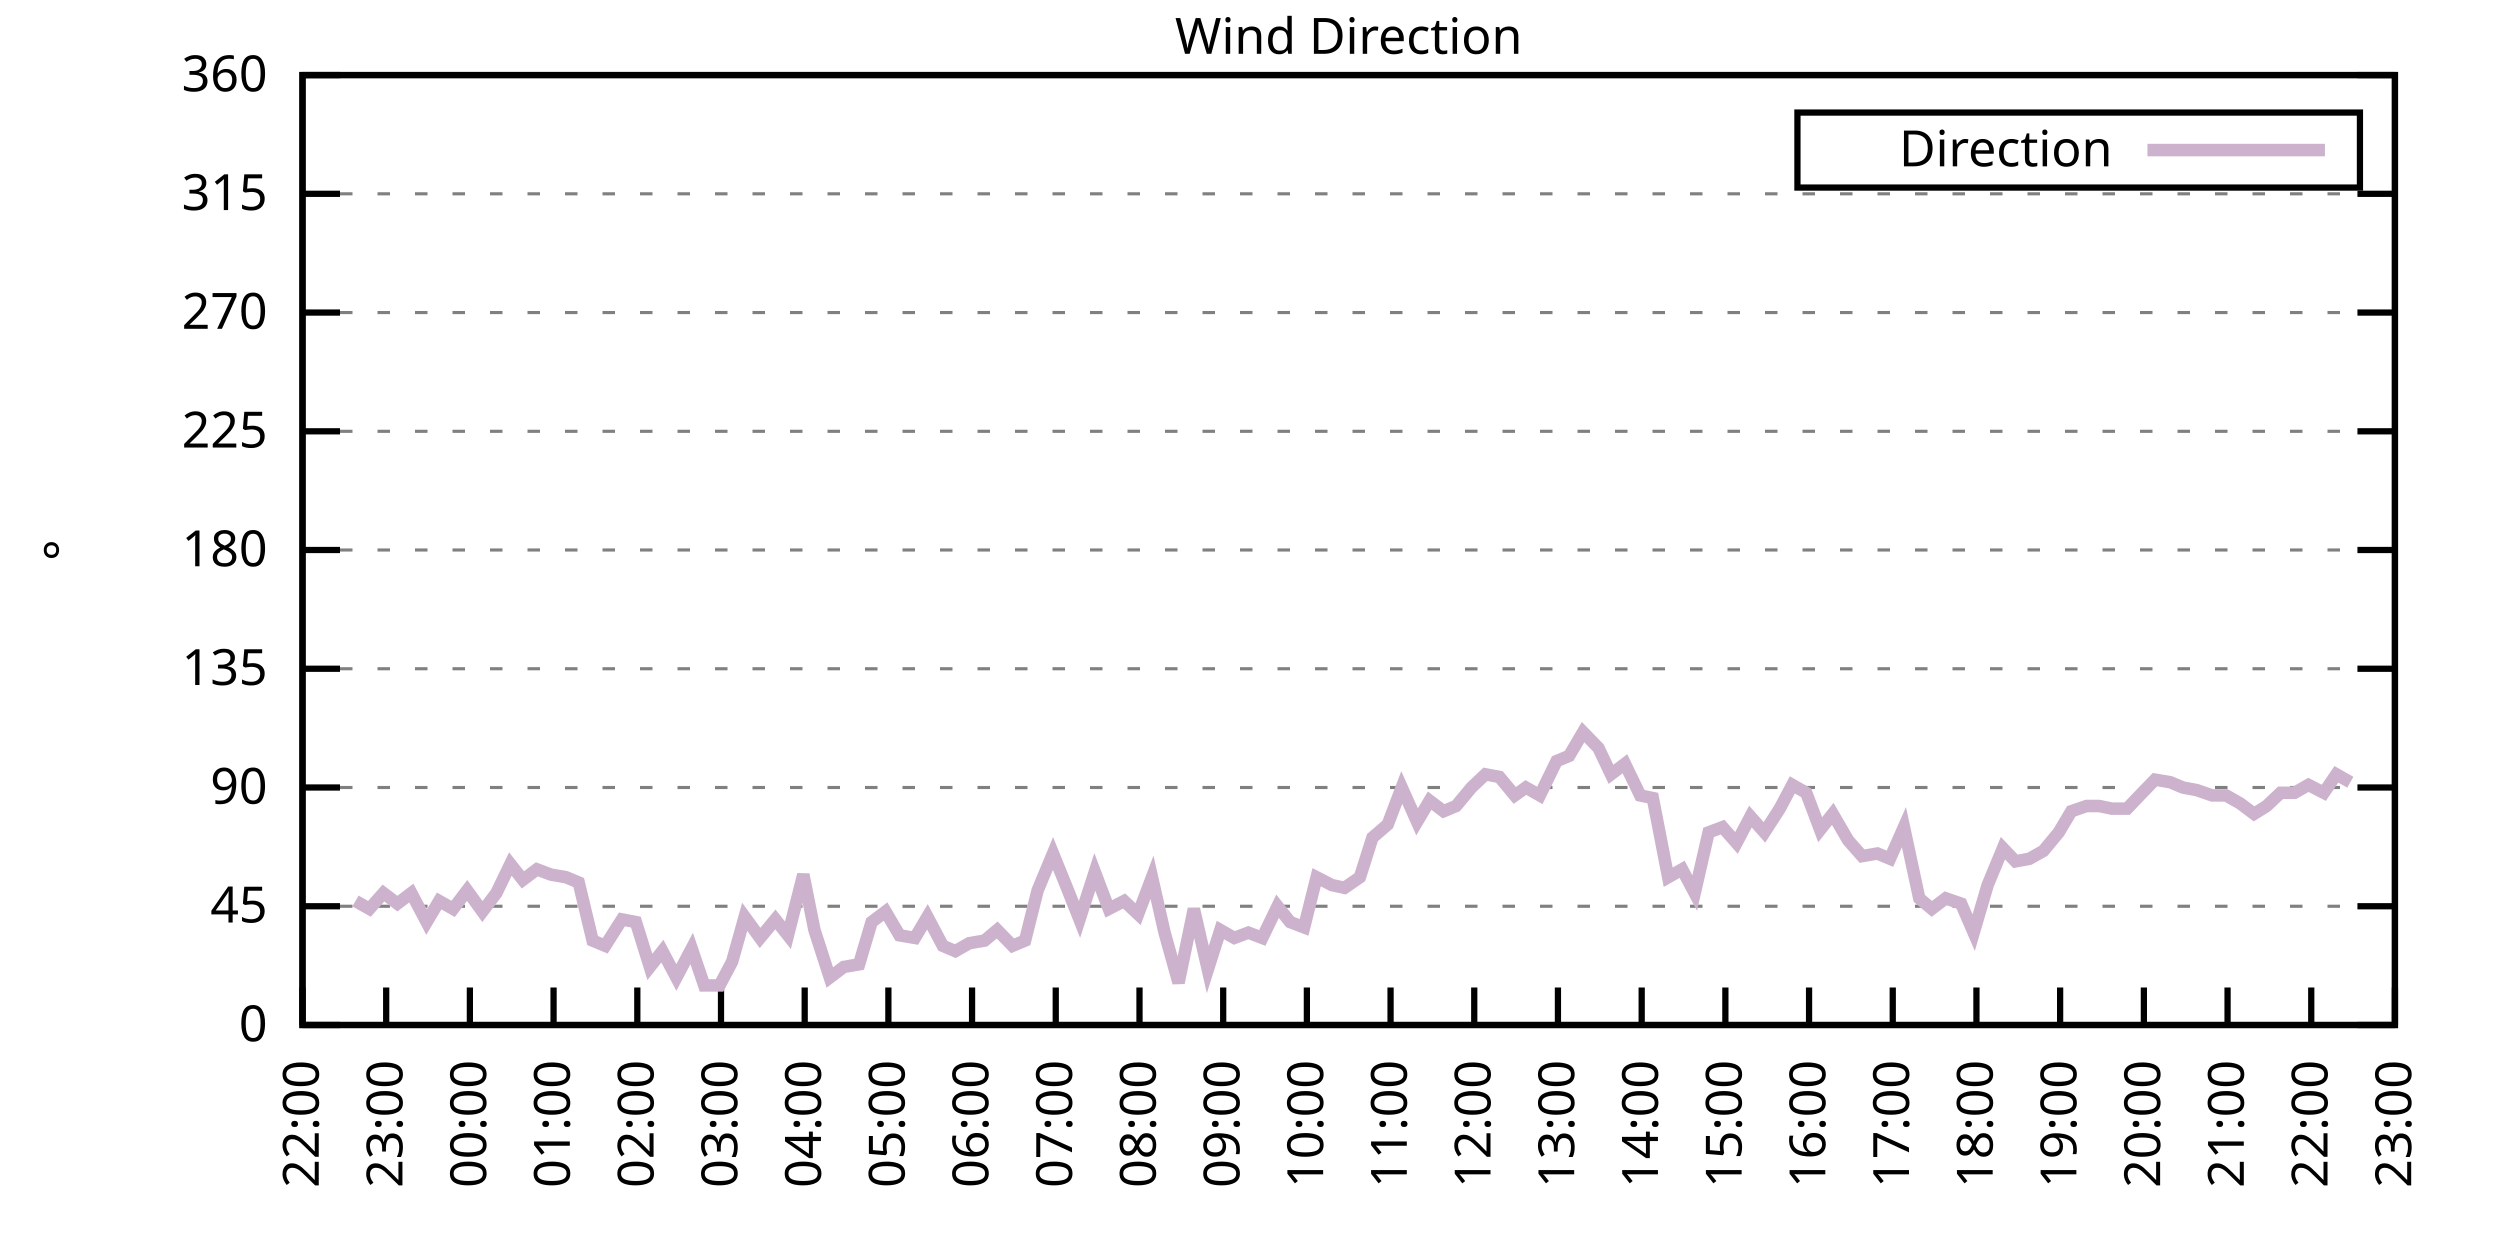
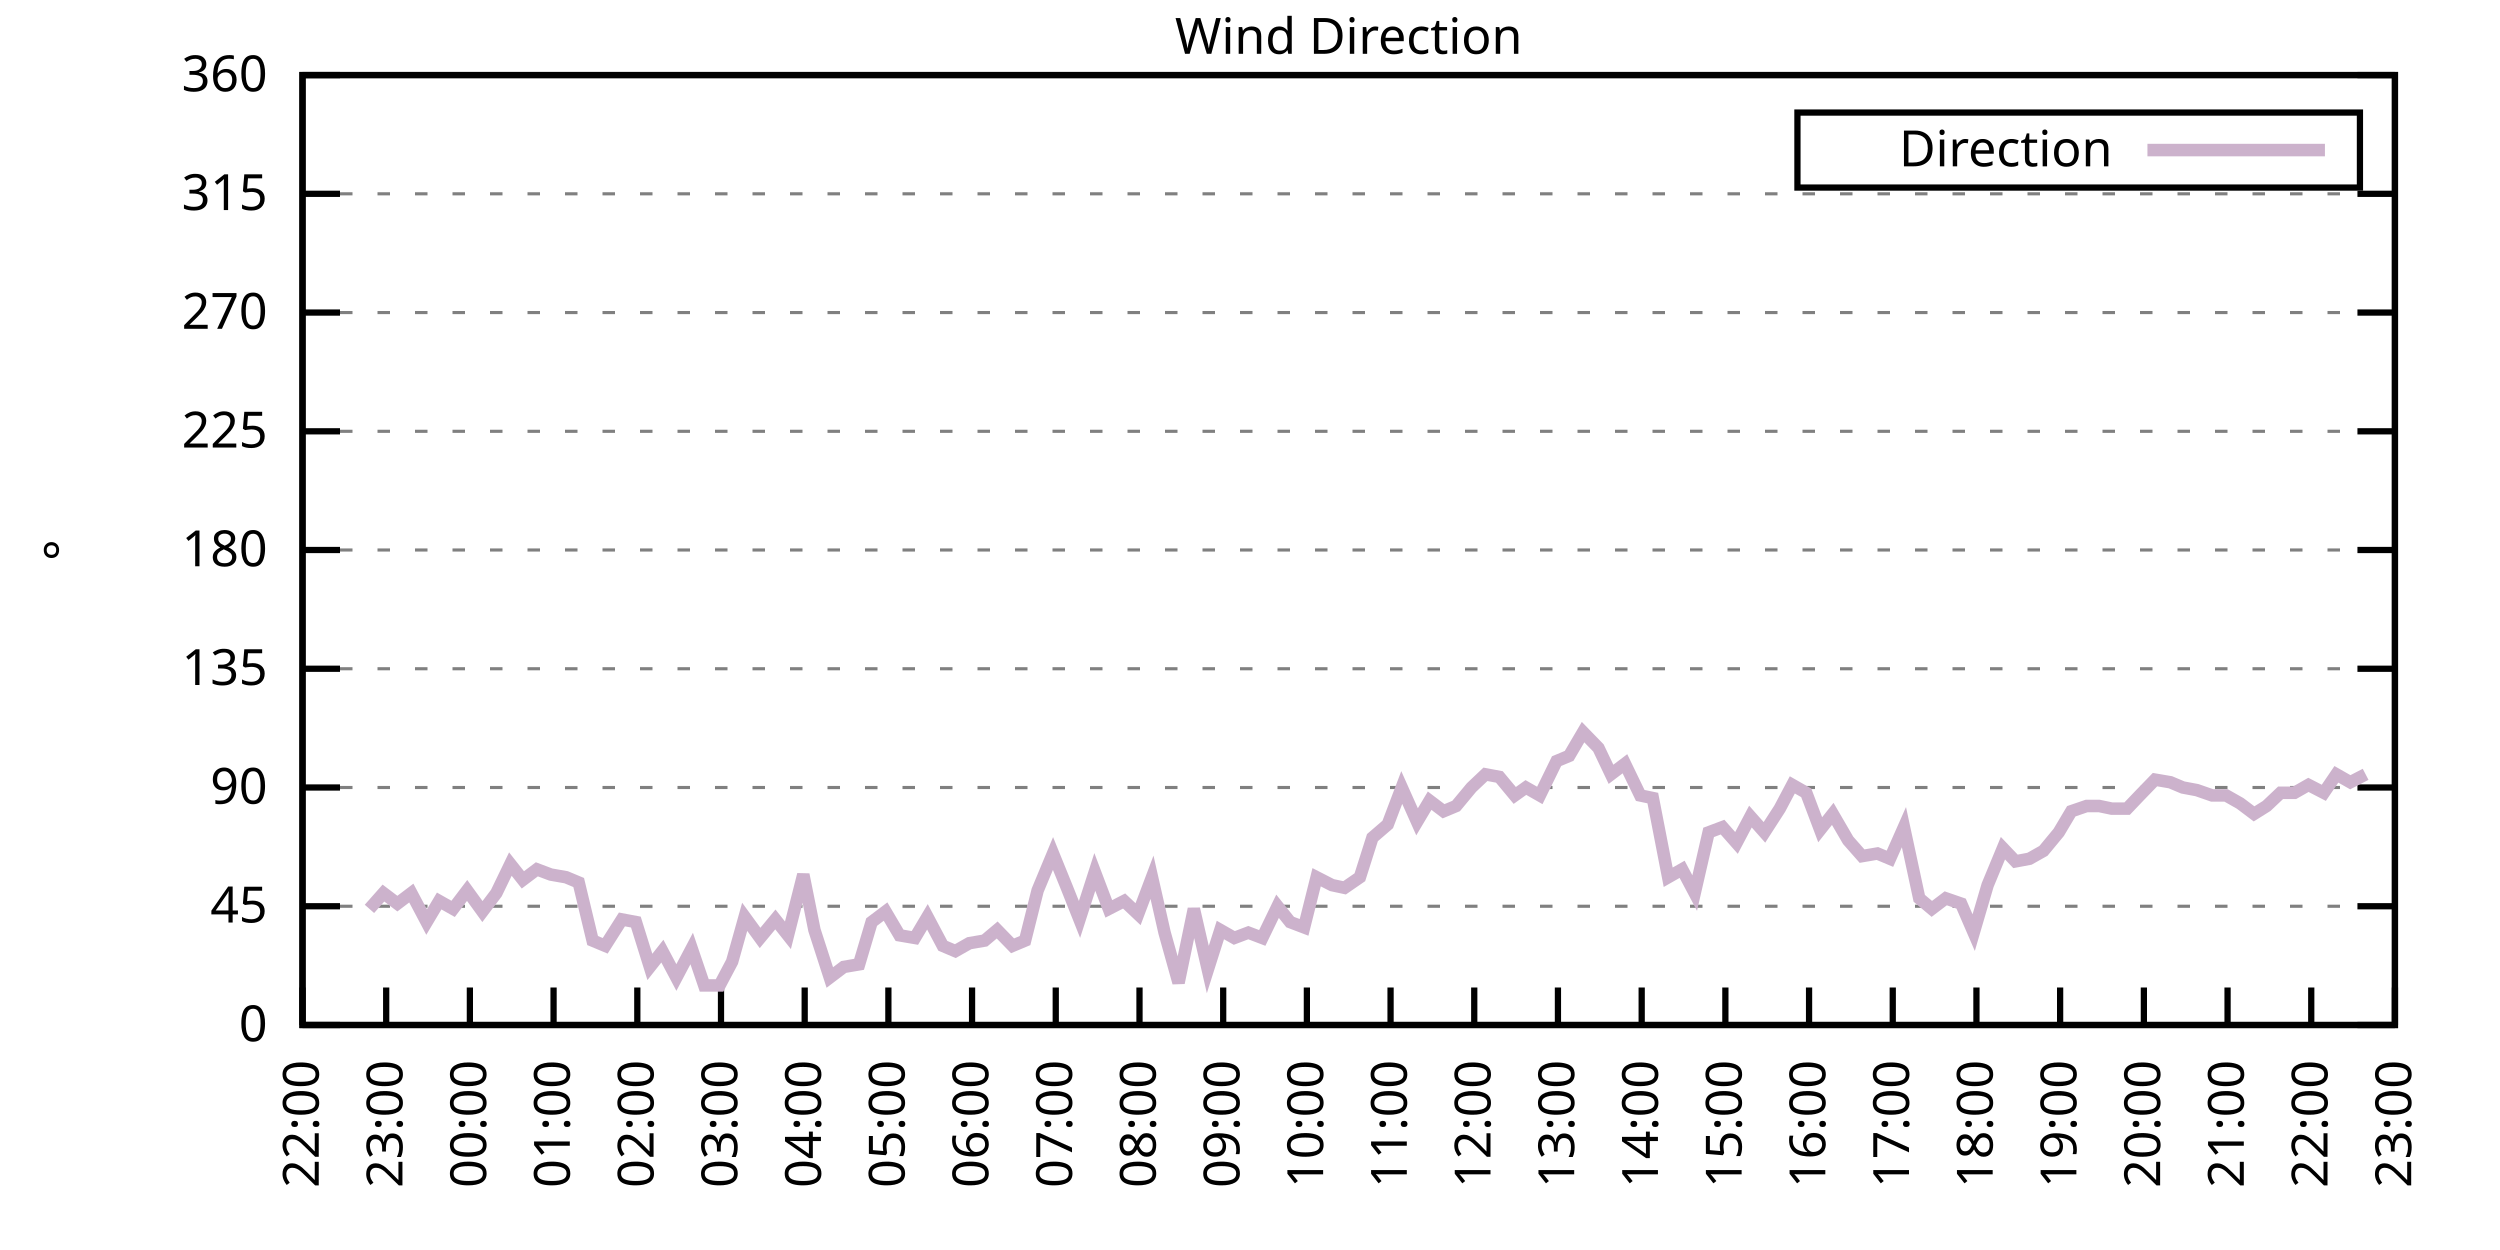
<svg xmlns="http://www.w3.org/2000/svg" xmlns:xlink="http://www.w3.org/1999/xlink" width="400" height="200" viewBox="0 0 400 200">
  <g id="gnuplot_canvas">
    <rect x="0" y="0" width="400" height="200" fill="none" />
    <defs>
      <circle id="gpDot" r="0.5" stroke-width="0.5" stroke="currentColor" />
      <path id="gpPt0" stroke-width="0.333" stroke="currentColor" d="M-1,0 h2 M0,-1 v2" />
      <path id="gpPt1" stroke-width="0.333" stroke="currentColor" d="M-1,-1 L1,1 M1,-1 L-1,1" />
      <path id="gpPt2" stroke-width="0.333" stroke="currentColor" d="M-1,0 L1,0 M0,-1 L0,1 M-1,-1 L1,1 M-1,1 L1,-1" />
      <rect id="gpPt3" stroke-width="0.333" stroke="currentColor" x="-1" y="-1" width="2" height="2" />
      <rect id="gpPt4" stroke-width="0.333" stroke="currentColor" fill="currentColor" x="-1" y="-1" width="2" height="2" />
      <circle id="gpPt5" stroke-width="0.333" stroke="currentColor" cx="0" cy="0" r="1" />
      <use xlink:href="#gpPt5" id="gpPt6" fill="currentColor" stroke="none" />
      <path id="gpPt7" stroke-width="0.333" stroke="currentColor" d="M0,-1.33 L-1.33,0.67 L1.33,0.67 z" />
      <use xlink:href="#gpPt7" id="gpPt8" fill="currentColor" stroke="none" />
      <use xlink:href="#gpPt7" id="gpPt9" stroke="currentColor" transform="rotate(180)" />
      <use xlink:href="#gpPt9" id="gpPt10" fill="currentColor" stroke="none" />
      <use xlink:href="#gpPt3" id="gpPt11" stroke="currentColor" transform="rotate(45)" />
      <use xlink:href="#gpPt11" id="gpPt12" fill="currentColor" stroke="none" />
      <path id="gpPt13" stroke-width="0.333" stroke="currentColor" d="M0,1.330 L1.265,0.411 L0.782,-1.067 L-0.782,-1.076 L-1.265,0.411 z" />
      <use xlink:href="#gpPt13" id="gpPt14" fill="currentColor" stroke="none" />
      <filter id="textbox" filterUnits="objectBoundingBox" x="0" y="0" height="1" width="1">
        <feFlood flood-color="white" flood-opacity="1" result="bgnd" />
        <feComposite in="SourceGraphic" in2="bgnd" operator="atop" />
      </filter>
      <filter id="greybox" filterUnits="objectBoundingBox" x="0" y="0" height="1" width="1">
        <feFlood flood-color="lightgrey" flood-opacity="1" result="grey" />
        <feComposite in="SourceGraphic" in2="grey" operator="atop" />
      </filter>
    </defs>
    <g fill="none" color="white" stroke="currentColor" stroke-width="1.00" stroke-linecap="butt" stroke-linejoin="miter">
</g>
    <g fill="none" color="black" stroke="currentColor" stroke-width="1.00" stroke-linecap="butt" stroke-linejoin="miter">
      <g stroke="none" shape-rendering="crispEdges">
        <polygon fill="rgb(255, 255, 255)" points="48.40,164.00 383.18,164.00 383.18,12.02 48.40,12.02 " />
      </g>
    </g>
    <g fill="none" color="black" stroke="currentColor" stroke-width="1.00" stroke-linecap="butt" stroke-linejoin="miter">
</g>
    <g fill="none" color="black" stroke="black" stroke-width="0.50" stroke-linecap="butt" stroke-linejoin="miter">
</g>
    <g fill="none" color="gray" stroke="currentColor" stroke-width="0.50" stroke-linecap="butt" stroke-linejoin="miter">
      <path stroke="gray" stroke-dasharray="2,4" class="gridline" d="M48.40,164.00 L383.19,164.00  " />
    </g>
    <g fill="none" color="gray" stroke="gray" stroke-width="1.00" stroke-linecap="butt" stroke-linejoin="miter">
</g>
    <g fill="none" color="black" stroke="currentColor" stroke-width="1.00" stroke-linecap="butt" stroke-linejoin="miter">
      <path stroke="black" d="M48.40,164.00 L54.40,164.00 M383.19,164.00 L377.19,164.00  " />
      <g transform="translate(42.80,166.60)" stroke="none" fill="black" font-family="Sans" font-size="8.00" text-anchor="end">
        <text>
          <tspan font-family="Sans"> 0</tspan>
        </text>
      </g>
    </g>
    <g fill="none" color="black" stroke="currentColor" stroke-width="1.00" stroke-linecap="butt" stroke-linejoin="miter">
</g>
    <g fill="none" color="black" stroke="black" stroke-width="0.50" stroke-linecap="butt" stroke-linejoin="miter">
</g>
    <g fill="none" color="gray" stroke="currentColor" stroke-width="0.50" stroke-linecap="butt" stroke-linejoin="miter">
      <path stroke="gray" stroke-dasharray="2,4" class="gridline" d="M48.40,145.00 L383.19,145.00  " />
    </g>
    <g fill="none" color="gray" stroke="gray" stroke-width="1.00" stroke-linecap="butt" stroke-linejoin="miter">
</g>
    <g fill="none" color="black" stroke="currentColor" stroke-width="1.00" stroke-linecap="butt" stroke-linejoin="miter">
      <path stroke="black" d="M48.40,145.00 L54.40,145.00 M383.19,145.00 L377.19,145.00  " />
      <g transform="translate(42.80,147.60)" stroke="none" fill="black" font-family="Sans" font-size="8.00" text-anchor="end">
        <text>
          <tspan font-family="Sans"> 45</tspan>
        </text>
      </g>
    </g>
    <g fill="none" color="black" stroke="currentColor" stroke-width="1.00" stroke-linecap="butt" stroke-linejoin="miter">
</g>
    <g fill="none" color="black" stroke="black" stroke-width="0.50" stroke-linecap="butt" stroke-linejoin="miter">
</g>
    <g fill="none" color="gray" stroke="currentColor" stroke-width="0.50" stroke-linecap="butt" stroke-linejoin="miter">
      <path stroke="gray" stroke-dasharray="2,4" class="gridline" d="M48.40,126.00 L383.19,126.00  " />
    </g>
    <g fill="none" color="gray" stroke="gray" stroke-width="1.00" stroke-linecap="butt" stroke-linejoin="miter">
</g>
    <g fill="none" color="black" stroke="currentColor" stroke-width="1.00" stroke-linecap="butt" stroke-linejoin="miter">
      <path stroke="black" d="M48.40,126.00 L54.40,126.00 M383.19,126.00 L377.19,126.00  " />
      <g transform="translate(42.80,128.60)" stroke="none" fill="black" font-family="Sans" font-size="8.00" text-anchor="end">
        <text>
          <tspan font-family="Sans"> 90</tspan>
        </text>
      </g>
    </g>
    <g fill="none" color="black" stroke="currentColor" stroke-width="1.00" stroke-linecap="butt" stroke-linejoin="miter">
</g>
    <g fill="none" color="black" stroke="black" stroke-width="0.50" stroke-linecap="butt" stroke-linejoin="miter">
</g>
    <g fill="none" color="gray" stroke="currentColor" stroke-width="0.50" stroke-linecap="butt" stroke-linejoin="miter">
      <path stroke="gray" stroke-dasharray="2,4" class="gridline" d="M48.40,107.00 L383.19,107.00  " />
    </g>
    <g fill="none" color="gray" stroke="gray" stroke-width="1.00" stroke-linecap="butt" stroke-linejoin="miter">
</g>
    <g fill="none" color="black" stroke="currentColor" stroke-width="1.00" stroke-linecap="butt" stroke-linejoin="miter">
      <path stroke="black" d="M48.40,107.00 L54.40,107.00 M383.19,107.00 L377.19,107.00  " />
      <g transform="translate(42.80,109.60)" stroke="none" fill="black" font-family="Sans" font-size="8.00" text-anchor="end">
        <text>
          <tspan font-family="Sans"> 135</tspan>
        </text>
      </g>
    </g>
    <g fill="none" color="black" stroke="currentColor" stroke-width="1.00" stroke-linecap="butt" stroke-linejoin="miter">
</g>
    <g fill="none" color="black" stroke="black" stroke-width="0.50" stroke-linecap="butt" stroke-linejoin="miter">
</g>
    <g fill="none" color="gray" stroke="currentColor" stroke-width="0.50" stroke-linecap="butt" stroke-linejoin="miter">
      <path stroke="gray" stroke-dasharray="2,4" class="gridline" d="M48.40,88.00 L383.19,88.00  " />
    </g>
    <g fill="none" color="gray" stroke="gray" stroke-width="1.00" stroke-linecap="butt" stroke-linejoin="miter">
</g>
    <g fill="none" color="black" stroke="currentColor" stroke-width="1.00" stroke-linecap="butt" stroke-linejoin="miter">
      <path stroke="black" d="M48.40,88.00 L54.40,88.00 M383.19,88.00 L377.19,88.00  " />
      <g transform="translate(42.80,90.60)" stroke="none" fill="black" font-family="Sans" font-size="8.00" text-anchor="end">
        <text>
          <tspan font-family="Sans"> 180</tspan>
        </text>
      </g>
    </g>
    <g fill="none" color="black" stroke="currentColor" stroke-width="1.00" stroke-linecap="butt" stroke-linejoin="miter">
</g>
    <g fill="none" color="black" stroke="black" stroke-width="0.50" stroke-linecap="butt" stroke-linejoin="miter">
</g>
    <g fill="none" color="gray" stroke="currentColor" stroke-width="0.50" stroke-linecap="butt" stroke-linejoin="miter">
      <path stroke="gray" stroke-dasharray="2,4" class="gridline" d="M48.40,69.01 L383.19,69.01  " />
    </g>
    <g fill="none" color="gray" stroke="gray" stroke-width="1.00" stroke-linecap="butt" stroke-linejoin="miter">
</g>
    <g fill="none" color="black" stroke="currentColor" stroke-width="1.00" stroke-linecap="butt" stroke-linejoin="miter">
      <path stroke="black" d="M48.40,69.01 L54.40,69.01 M383.19,69.01 L377.19,69.01  " />
      <g transform="translate(42.80,71.61)" stroke="none" fill="black" font-family="Sans" font-size="8.00" text-anchor="end">
        <text>
          <tspan font-family="Sans"> 225</tspan>
        </text>
      </g>
    </g>
    <g fill="none" color="black" stroke="currentColor" stroke-width="1.00" stroke-linecap="butt" stroke-linejoin="miter">
</g>
    <g fill="none" color="black" stroke="black" stroke-width="0.50" stroke-linecap="butt" stroke-linejoin="miter">
</g>
    <g fill="none" color="gray" stroke="currentColor" stroke-width="0.50" stroke-linecap="butt" stroke-linejoin="miter">
      <path stroke="gray" stroke-dasharray="2,4" class="gridline" d="M48.40,50.01 L383.19,50.01  " />
    </g>
    <g fill="none" color="gray" stroke="gray" stroke-width="1.00" stroke-linecap="butt" stroke-linejoin="miter">
</g>
    <g fill="none" color="black" stroke="currentColor" stroke-width="1.00" stroke-linecap="butt" stroke-linejoin="miter">
      <path stroke="black" d="M48.40,50.01 L54.40,50.01 M383.19,50.01 L377.19,50.01  " />
      <g transform="translate(42.80,52.61)" stroke="none" fill="black" font-family="Sans" font-size="8.00" text-anchor="end">
        <text>
          <tspan font-family="Sans"> 270</tspan>
        </text>
      </g>
    </g>
    <g fill="none" color="black" stroke="currentColor" stroke-width="1.00" stroke-linecap="butt" stroke-linejoin="miter">
</g>
    <g fill="none" color="black" stroke="black" stroke-width="0.50" stroke-linecap="butt" stroke-linejoin="miter">
</g>
    <g fill="none" color="gray" stroke="currentColor" stroke-width="0.50" stroke-linecap="butt" stroke-linejoin="miter">
      <path stroke="gray" stroke-dasharray="2,4" class="gridline" d="M48.40,31.01 L383.19,31.01  " />
    </g>
    <g fill="none" color="gray" stroke="gray" stroke-width="1.00" stroke-linecap="butt" stroke-linejoin="miter">
</g>
    <g fill="none" color="black" stroke="currentColor" stroke-width="1.00" stroke-linecap="butt" stroke-linejoin="miter">
      <path stroke="black" d="M48.40,31.01 L54.40,31.01 M383.19,31.01 L377.19,31.01  " />
      <g transform="translate(42.80,33.61)" stroke="none" fill="black" font-family="Sans" font-size="8.00" text-anchor="end">
        <text>
          <tspan font-family="Sans"> 315</tspan>
        </text>
      </g>
    </g>
    <g fill="none" color="black" stroke="currentColor" stroke-width="1.00" stroke-linecap="butt" stroke-linejoin="miter">
</g>
    <g fill="none" color="black" stroke="black" stroke-width="0.50" stroke-linecap="butt" stroke-linejoin="miter">
</g>
    <g fill="none" color="gray" stroke="currentColor" stroke-width="0.50" stroke-linecap="butt" stroke-linejoin="miter">
      <path stroke="gray" stroke-dasharray="2,4" class="gridline" d="M48.40,12.01 L383.19,12.01  " />
    </g>
    <g fill="none" color="gray" stroke="gray" stroke-width="1.00" stroke-linecap="butt" stroke-linejoin="miter">
</g>
    <g fill="none" color="black" stroke="currentColor" stroke-width="1.00" stroke-linecap="butt" stroke-linejoin="miter">
      <path stroke="black" d="M48.40,12.01 L54.40,12.01 M383.19,12.01 L377.19,12.01  " />
      <g transform="translate(42.80,14.61)" stroke="none" fill="black" font-family="Sans" font-size="8.00" text-anchor="end">
        <text>
          <tspan font-family="Sans"> 360</tspan>
        </text>
      </g>
    </g>
    <g fill="none" color="black" stroke="currentColor" stroke-width="1.00" stroke-linecap="butt" stroke-linejoin="miter">
      <path stroke="black" d="M48.40,164.00 L48.40,158.00  " />
      <g transform="translate(51.00,169.60) rotate(270.00)" stroke="none" fill="black" font-family="Sans" font-size="8.00" text-anchor="end">
        <text>
          <tspan font-family="Sans">22:00</tspan>
        </text>
      </g>
    </g>
    <g fill="none" color="black" stroke="currentColor" stroke-width="1.00" stroke-linecap="butt" stroke-linejoin="miter">
      <path stroke="black" d="M61.79,164.00 L61.79,158.00  " />
      <g transform="translate(64.39,169.60) rotate(270.00)" stroke="none" fill="black" font-family="Sans" font-size="8.00" text-anchor="end">
        <text>
          <tspan font-family="Sans">23:00</tspan>
        </text>
      </g>
    </g>
    <g fill="none" color="black" stroke="currentColor" stroke-width="1.00" stroke-linecap="butt" stroke-linejoin="miter">
      <path stroke="black" d="M75.18,164.00 L75.18,158.00  " />
      <g transform="translate(77.78,169.60) rotate(270.00)" stroke="none" fill="black" font-family="Sans" font-size="8.00" text-anchor="end">
        <text>
          <tspan font-family="Sans">00:00</tspan>
        </text>
      </g>
    </g>
    <g fill="none" color="black" stroke="currentColor" stroke-width="1.00" stroke-linecap="butt" stroke-linejoin="miter">
      <path stroke="black" d="M88.57,164.00 L88.57,158.00  " />
      <g transform="translate(91.17,169.60) rotate(270.00)" stroke="none" fill="black" font-family="Sans" font-size="8.00" text-anchor="end">
        <text>
          <tspan font-family="Sans">01:00</tspan>
        </text>
      </g>
    </g>
    <g fill="none" color="black" stroke="currentColor" stroke-width="1.00" stroke-linecap="butt" stroke-linejoin="miter">
      <path stroke="black" d="M101.97,164.00 L101.97,158.00  " />
      <g transform="translate(104.57,169.60) rotate(270.00)" stroke="none" fill="black" font-family="Sans" font-size="8.00" text-anchor="end">
        <text>
          <tspan font-family="Sans">02:00</tspan>
        </text>
      </g>
    </g>
    <g fill="none" color="black" stroke="currentColor" stroke-width="1.00" stroke-linecap="butt" stroke-linejoin="miter">
      <path stroke="black" d="M115.36,164.00 L115.36,158.00  " />
      <g transform="translate(117.96,169.60) rotate(270.00)" stroke="none" fill="black" font-family="Sans" font-size="8.00" text-anchor="end">
        <text>
          <tspan font-family="Sans">03:00</tspan>
        </text>
      </g>
    </g>
    <g fill="none" color="black" stroke="currentColor" stroke-width="1.00" stroke-linecap="butt" stroke-linejoin="miter">
      <path stroke="black" d="M128.75,164.00 L128.75,158.00  " />
      <g transform="translate(131.35,169.60) rotate(270.00)" stroke="none" fill="black" font-family="Sans" font-size="8.00" text-anchor="end">
        <text>
          <tspan font-family="Sans">04:00</tspan>
        </text>
      </g>
    </g>
    <g fill="none" color="black" stroke="currentColor" stroke-width="1.00" stroke-linecap="butt" stroke-linejoin="miter">
      <path stroke="black" d="M142.14,164.00 L142.14,158.00  " />
      <g transform="translate(144.74,169.60) rotate(270.00)" stroke="none" fill="black" font-family="Sans" font-size="8.00" text-anchor="end">
        <text>
          <tspan font-family="Sans">05:00</tspan>
        </text>
      </g>
    </g>
    <g fill="none" color="black" stroke="currentColor" stroke-width="1.00" stroke-linecap="butt" stroke-linejoin="miter">
      <path stroke="black" d="M155.53,164.00 L155.53,158.00  " />
      <g transform="translate(158.13,169.60) rotate(270.00)" stroke="none" fill="black" font-family="Sans" font-size="8.00" text-anchor="end">
        <text>
          <tspan font-family="Sans">06:00</tspan>
        </text>
      </g>
    </g>
    <g fill="none" color="black" stroke="currentColor" stroke-width="1.00" stroke-linecap="butt" stroke-linejoin="miter">
      <path stroke="black" d="M168.92,164.00 L168.92,158.00  " />
      <g transform="translate(171.52,169.60) rotate(270.00)" stroke="none" fill="black" font-family="Sans" font-size="8.00" text-anchor="end">
        <text>
          <tspan font-family="Sans">07:00</tspan>
        </text>
      </g>
    </g>
    <g fill="none" color="black" stroke="currentColor" stroke-width="1.00" stroke-linecap="butt" stroke-linejoin="miter">
      <path stroke="black" d="M182.32,164.00 L182.32,158.00  " />
      <g transform="translate(184.92,169.60) rotate(270.00)" stroke="none" fill="black" font-family="Sans" font-size="8.00" text-anchor="end">
        <text>
          <tspan font-family="Sans">08:00</tspan>
        </text>
      </g>
    </g>
    <g fill="none" color="black" stroke="currentColor" stroke-width="1.00" stroke-linecap="butt" stroke-linejoin="miter">
      <path stroke="black" d="M195.71,164.00 L195.71,158.00  " />
      <g transform="translate(198.31,169.60) rotate(270.00)" stroke="none" fill="black" font-family="Sans" font-size="8.00" text-anchor="end">
        <text>
          <tspan font-family="Sans">09:00</tspan>
        </text>
      </g>
    </g>
    <g fill="none" color="black" stroke="currentColor" stroke-width="1.00" stroke-linecap="butt" stroke-linejoin="miter">
      <path stroke="black" d="M209.10,164.00 L209.10,158.00  " />
      <g transform="translate(211.70,169.60) rotate(270.00)" stroke="none" fill="black" font-family="Sans" font-size="8.00" text-anchor="end">
        <text>
          <tspan font-family="Sans">10:00</tspan>
        </text>
      </g>
    </g>
    <g fill="none" color="black" stroke="currentColor" stroke-width="1.00" stroke-linecap="butt" stroke-linejoin="miter">
      <path stroke="black" d="M222.49,164.00 L222.49,158.00  " />
      <g transform="translate(225.09,169.60) rotate(270.00)" stroke="none" fill="black" font-family="Sans" font-size="8.00" text-anchor="end">
        <text>
          <tspan font-family="Sans">11:00</tspan>
        </text>
      </g>
    </g>
    <g fill="none" color="black" stroke="currentColor" stroke-width="1.00" stroke-linecap="butt" stroke-linejoin="miter">
      <path stroke="black" d="M235.88,164.00 L235.88,158.00  " />
      <g transform="translate(238.48,169.60) rotate(270.00)" stroke="none" fill="black" font-family="Sans" font-size="8.00" text-anchor="end">
        <text>
          <tspan font-family="Sans">12:00</tspan>
        </text>
      </g>
    </g>
    <g fill="none" color="black" stroke="currentColor" stroke-width="1.00" stroke-linecap="butt" stroke-linejoin="miter">
      <path stroke="black" d="M249.27,164.00 L249.27,158.00  " />
      <g transform="translate(251.87,169.60) rotate(270.00)" stroke="none" fill="black" font-family="Sans" font-size="8.00" text-anchor="end">
        <text>
          <tspan font-family="Sans">13:00</tspan>
        </text>
      </g>
    </g>
    <g fill="none" color="black" stroke="currentColor" stroke-width="1.00" stroke-linecap="butt" stroke-linejoin="miter">
      <path stroke="black" d="M262.67,164.00 L262.67,158.00  " />
      <g transform="translate(265.27,169.60) rotate(270.00)" stroke="none" fill="black" font-family="Sans" font-size="8.00" text-anchor="end">
        <text>
          <tspan font-family="Sans">14:00</tspan>
        </text>
      </g>
    </g>
    <g fill="none" color="black" stroke="currentColor" stroke-width="1.00" stroke-linecap="butt" stroke-linejoin="miter">
      <path stroke="black" d="M276.06,164.00 L276.06,158.00  " />
      <g transform="translate(278.66,169.60) rotate(270.00)" stroke="none" fill="black" font-family="Sans" font-size="8.00" text-anchor="end">
        <text>
          <tspan font-family="Sans">15:00</tspan>
        </text>
      </g>
    </g>
    <g fill="none" color="black" stroke="currentColor" stroke-width="1.00" stroke-linecap="butt" stroke-linejoin="miter">
      <path stroke="black" d="M289.45,164.00 L289.45,158.00  " />
      <g transform="translate(292.05,169.60) rotate(270.00)" stroke="none" fill="black" font-family="Sans" font-size="8.00" text-anchor="end">
        <text>
          <tspan font-family="Sans">16:00</tspan>
        </text>
      </g>
    </g>
    <g fill="none" color="black" stroke="currentColor" stroke-width="1.00" stroke-linecap="butt" stroke-linejoin="miter">
      <path stroke="black" d="M302.84,164.00 L302.84,158.00  " />
      <g transform="translate(305.44,169.60) rotate(270.00)" stroke="none" fill="black" font-family="Sans" font-size="8.00" text-anchor="end">
        <text>
          <tspan font-family="Sans">17:00</tspan>
        </text>
      </g>
    </g>
    <g fill="none" color="black" stroke="currentColor" stroke-width="1.00" stroke-linecap="butt" stroke-linejoin="miter">
      <path stroke="black" d="M316.23,164.00 L316.23,158.00  " />
      <g transform="translate(318.83,169.60) rotate(270.00)" stroke="none" fill="black" font-family="Sans" font-size="8.00" text-anchor="end">
        <text>
          <tspan font-family="Sans">18:00</tspan>
        </text>
      </g>
    </g>
    <g fill="none" color="black" stroke="currentColor" stroke-width="1.00" stroke-linecap="butt" stroke-linejoin="miter">
      <path stroke="black" d="M329.62,164.00 L329.62,158.00  " />
      <g transform="translate(332.22,169.60) rotate(270.00)" stroke="none" fill="black" font-family="Sans" font-size="8.00" text-anchor="end">
        <text>
          <tspan font-family="Sans">19:00</tspan>
        </text>
      </g>
    </g>
    <g fill="none" color="black" stroke="currentColor" stroke-width="1.00" stroke-linecap="butt" stroke-linejoin="miter">
      <path stroke="black" d="M343.02,164.00 L343.02,158.00  " />
      <g transform="translate(345.62,169.60) rotate(270.00)" stroke="none" fill="black" font-family="Sans" font-size="8.00" text-anchor="end">
        <text>
          <tspan font-family="Sans">20:00</tspan>
        </text>
      </g>
    </g>
    <g fill="none" color="black" stroke="currentColor" stroke-width="1.00" stroke-linecap="butt" stroke-linejoin="miter">
      <path stroke="black" d="M356.41,164.00 L356.41,158.00  " />
      <g transform="translate(359.01,169.60) rotate(270.00)" stroke="none" fill="black" font-family="Sans" font-size="8.00" text-anchor="end">
        <text>
          <tspan font-family="Sans">21:00</tspan>
        </text>
      </g>
    </g>
    <g fill="none" color="black" stroke="currentColor" stroke-width="1.00" stroke-linecap="butt" stroke-linejoin="miter">
      <path stroke="black" d="M369.80,164.00 L369.80,158.00  " />
      <g transform="translate(372.40,169.60) rotate(270.00)" stroke="none" fill="black" font-family="Sans" font-size="8.00" text-anchor="end">
        <text>
          <tspan font-family="Sans">22:00</tspan>
        </text>
      </g>
    </g>
    <g fill="none" color="black" stroke="currentColor" stroke-width="1.00" stroke-linecap="butt" stroke-linejoin="miter">
      <path stroke="black" d="M383.19,164.00 L383.19,158.00  " />
      <g transform="translate(385.79,169.60) rotate(270.00)" stroke="none" fill="black" font-family="Sans" font-size="8.00" text-anchor="end">
        <text>
          <tspan font-family="Sans">23:00</tspan>
        </text>
      </g>
    </g>
    <g fill="none" color="black" stroke="currentColor" stroke-width="1.00" stroke-linecap="butt" stroke-linejoin="miter">
</g>
    <g fill="none" color="black" stroke="currentColor" stroke-width="1.00" stroke-linecap="butt" stroke-linejoin="miter">
      <path stroke="black" d="M48.40,12.01 L48.40,164.00 L383.19,164.00 L383.19,12.01 L48.40,12.01 Z  " />
    </g>
    <g fill="none" color="black" stroke="currentColor" stroke-width="1.00" stroke-linecap="butt" stroke-linejoin="miter">
</g>
    <g fill="none" color="black" stroke="currentColor" stroke-width="1.00" stroke-linecap="butt" stroke-linejoin="miter">
      <path stroke="black" d="M287.59,30.01 L287.59,18.01 L377.59,18.01 L377.59,30.01 L287.59,30.01 Z  " />
    </g>
    <g id="Wind_direction_plot_1">
      <g fill="none" color="white" stroke="black" stroke-width="2.00" stroke-linecap="butt" stroke-linejoin="miter">
</g>
      <g fill="none" color="black" stroke="currentColor" stroke-width="2.00" stroke-linecap="butt" stroke-linejoin="miter">
        <g transform="translate(337.99,26.61)" stroke="none" fill="black" font-family="Sans" font-size="8.00" text-anchor="end">
          <text>
            <tspan font-family="Sans">Direction</tspan>
          </text>
        </g>
      </g>
      <g fill="none" color="black" stroke="currentColor" stroke-width="2.00" stroke-linecap="butt" stroke-linejoin="miter">
-         <path stroke="rgb(204, 178, 204)" d="M343.59,24.01 L371.99,24.01 M56.88,144.16 L59.11,145.42 L61.35,142.89 L63.58,144.58 L65.81,142.89 L68.26,147.53   L70.27,144.16 L72.50,145.42 L74.74,142.47 L77.19,145.85 L79.42,142.89 L81.66,138.25 L83.66,140.78 L85.90,139.09   L88.13,139.93 L90.58,140.36 L92.59,141.20 L94.82,150.49 L96.83,151.33 L99.51,147.11 L101.74,147.53 L103.98,154.71   L105.98,152.18 L108.22,156.40 L110.67,151.76 L112.68,157.67 L115.13,157.67 L117.14,153.87 L119.15,146.69 L121.61,150.07   L124.06,147.11 L126.07,149.65 L128.53,139.93 L130.31,148.80 L132.77,156.40 L135.00,154.71 L137.45,154.29 L139.46,147.53   L141.69,145.85 L143.93,149.65 L146.38,150.07 L148.39,146.69 L150.85,151.33 L152.85,152.18 L155.09,150.91 L157.54,150.49   L159.55,148.80 L162.01,151.33 L164.01,150.49 L166.02,142.47 L168.48,136.56 L170.71,142.05 L172.72,147.11 L175.17,139.51   L177.41,145.42 L179.86,144.16 L182.09,146.27 L184.32,140.36 L186.33,149.22 L188.57,157.24 L191.02,145.42 L193.25,155.13   L195.26,148.80 L197.49,150.07 L199.73,149.22 L201.96,150.07 L204.41,145.00 L206.42,147.53 L208.65,148.38 L210.66,140.36   L213.12,141.62 L215.13,142.05 L217.58,140.36 L219.59,134.02 L222.04,131.91 L224.28,126.00 L226.73,131.49 L228.74,128.11   L230.97,129.80 L232.98,128.96 L235.44,126.00 L237.67,123.89 L239.90,124.31 L242.36,127.27 L244.14,126.00 L246.37,127.27   L249.05,121.78 L251.06,120.94 L253.29,117.14 L255.75,119.67 L257.76,123.89 L259.99,122.20 L262.44,127.27 L264.45,127.69   L266.91,140.36 L269.14,139.09 L271.15,142.89 L273.38,133.18 L275.61,132.34 L277.84,134.87 L280.07,130.65 L282.31,133.18   L284.76,129.38 L286.77,125.58 L289.00,126.85 L291.23,132.76 L293.24,130.22 L295.70,134.45 L297.93,136.98 L300.39,136.56   L302.39,137.40 L304.63,132.34 L307.08,143.73 L309.09,145.42 L311.32,143.73 L313.78,144.58 L315.79,149.22 L318.02,141.62   L320.47,135.71 L322.48,137.82 L324.71,137.40 L326.95,136.14 L329.40,133.18 L331.41,129.80 L333.86,128.96 L335.87,128.96   L337.88,129.38 L340.34,129.38 L342.35,127.27 L344.80,124.74 L347.26,125.16 L349.26,126.00 L351.50,126.42 L353.95,127.27   L356.18,127.27 L358.42,128.54 L360.65,130.22 L362.66,128.96 L364.89,126.85 L367.12,126.85 L369.35,125.58 L371.81,126.85   L373.82,123.89 L376.05,125.16  " />
+         <path stroke="rgb(204, 178, 204)" d="M343.59,24.01 L371.99,24.01 M59.11,145.42 L61.35,142.89 L63.58,144.58 L65.81,142.89 L68.26,147.53 L70.27,144.16   L72.50,145.42 L74.74,142.47 L77.19,145.85 L79.42,142.89 L81.66,138.25 L83.66,140.78 L85.90,139.09 L88.13,139.93   L90.58,140.36 L92.59,141.20 L94.82,150.49 L96.83,151.33 L99.51,147.11 L101.74,147.53 L103.98,154.71 L105.98,152.18   L108.22,156.40 L110.67,151.76 L112.68,157.67 L115.13,157.67 L117.14,153.87 L119.15,146.69 L121.61,150.07 L124.06,147.11   L126.07,149.65 L128.53,139.93 L130.31,148.80 L132.77,156.40 L135.00,154.71 L137.45,154.29 L139.46,147.53 L141.69,145.85   L143.93,149.65 L146.38,150.07 L148.39,146.69 L150.85,151.33 L152.85,152.18 L155.09,150.91 L157.54,150.49 L159.55,148.80   L162.01,151.33 L164.01,150.49 L166.02,142.47 L168.48,136.56 L170.71,142.05 L172.72,147.11 L175.17,139.51 L177.41,145.42   L179.86,144.16 L182.09,146.27 L184.32,140.36 L186.33,149.22 L188.57,157.24 L191.02,145.42 L193.25,155.13 L195.26,148.80   L197.49,150.07 L199.73,149.22 L201.96,150.07 L204.41,145.00 L206.42,147.53 L208.65,148.38 L210.66,140.36 L213.12,141.62   L215.13,142.05 L217.58,140.36 L219.59,134.02 L222.04,131.91 L224.28,126.00 L226.73,131.49 L228.74,128.11 L230.97,129.80   L232.98,128.96 L235.44,126.00 L237.67,123.89 L239.90,124.31 L242.36,127.27 L244.14,126.00 L246.37,127.27 L249.05,121.78   L251.06,120.94 L253.29,117.14 L255.75,119.67 L257.76,123.89 L259.99,122.20 L262.44,127.27 L264.45,127.69 L266.91,140.36   L269.14,139.09 L271.15,142.89 L273.38,133.18 L275.61,132.34 L277.84,134.87 L280.07,130.65 L282.31,133.18 L284.76,129.38   L286.77,125.58 L289.00,126.85 L291.23,132.76 L293.24,130.22 L295.70,134.45 L297.93,136.98 L300.39,136.56 L302.39,137.40   L304.63,132.34 L307.08,143.73 L309.09,145.42 L311.32,143.73 L313.78,144.58 L315.79,149.22 L318.02,141.62 L320.47,135.71   L322.48,137.82 L324.71,137.40 L326.95,136.14 L329.40,133.18 L331.41,129.80 L333.86,128.96 L335.87,128.96 L337.88,129.38   L340.34,129.38 L342.35,127.27 L344.80,124.74 L347.26,125.16 L349.26,126.00 L351.50,126.42 L353.95,127.27 L356.18,127.27   L358.42,128.54 L360.65,130.22 L362.66,128.96 L364.89,126.85 L367.12,126.85 L369.35,125.58 L371.81,126.85 L373.82,123.89   L376.05,125.16 L378.50,123.89  " />
      </g>
    </g>
    <g fill="none" color="black" stroke="currentColor" stroke-width="2.00" stroke-linecap="butt" stroke-linejoin="miter">
</g>
    <g fill="none" color="black" stroke="black" stroke-width="1.00" stroke-linecap="butt" stroke-linejoin="miter">
</g>
    <g fill="none" color="black" stroke="currentColor" stroke-width="1.00" stroke-linecap="butt" stroke-linejoin="miter">
      <path stroke="black" d="M48.40,12.01 L48.40,164.00 L383.19,164.00 L383.19,12.01 L48.40,12.01 Z  " />
      <g transform="translate(12.80,88.01) rotate(270.00)" stroke="none" fill="black" font-family="Sans" font-size="8.00" text-anchor="middle">
        <text>
          <tspan font-family="Sans">°</tspan>
        </text>
      </g>
    </g>
    <g fill="none" color="black" stroke="currentColor" stroke-width="1.00" stroke-linecap="butt" stroke-linejoin="miter">
</g>
    <g fill="none" color="black" stroke="currentColor" stroke-width="1.00" stroke-linecap="butt" stroke-linejoin="miter">
      <g transform="translate(215.79,8.61)" stroke="none" fill="black" font-family="Sans" font-size="8.00" text-anchor="middle">
        <text>
          <tspan font-family="Sans">Wind Direction</tspan>
        </text>
      </g>
    </g>
    <g fill="none" color="black" stroke="currentColor" stroke-width="1.00" stroke-linecap="butt" stroke-linejoin="miter">
</g>
  </g>
</svg>
